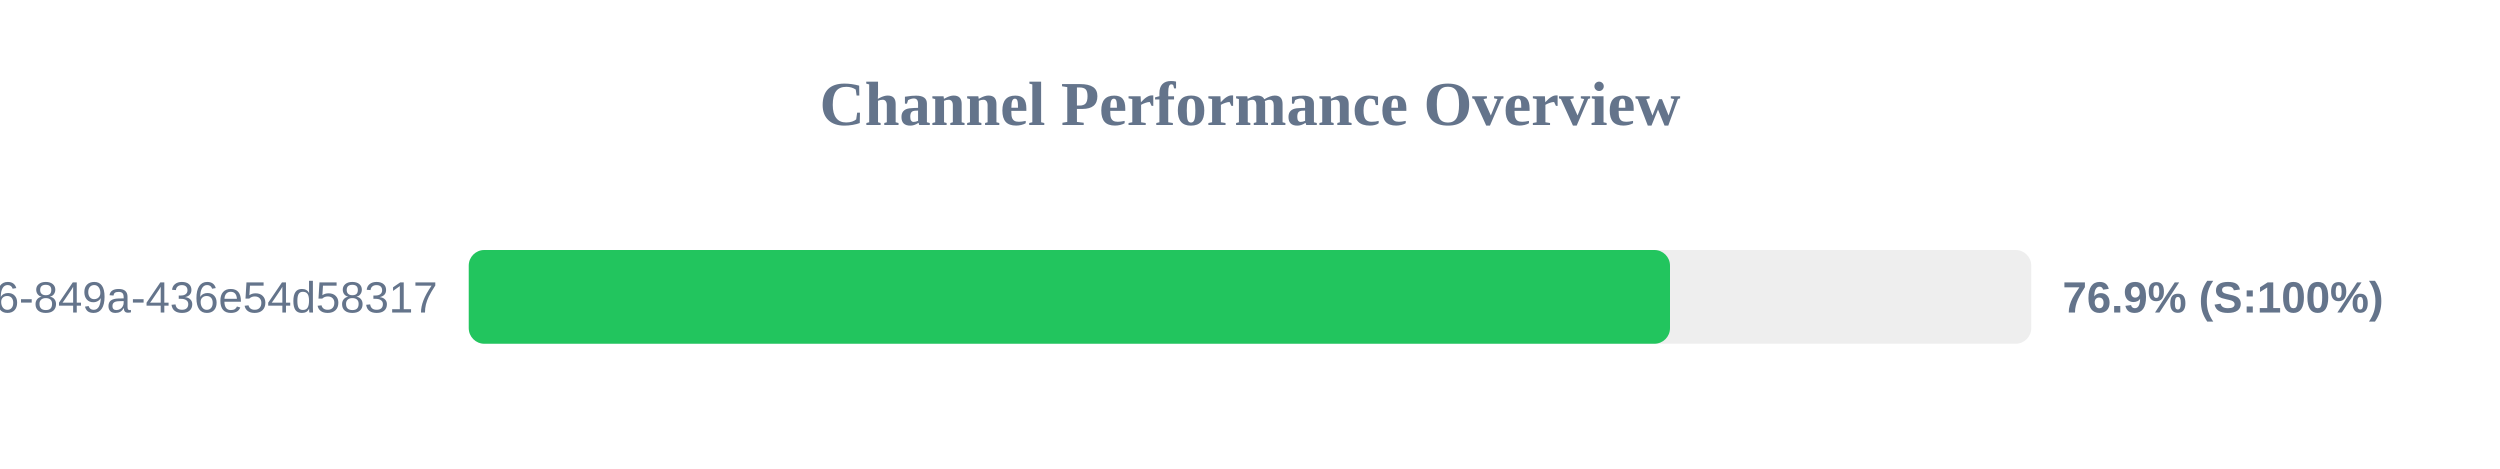
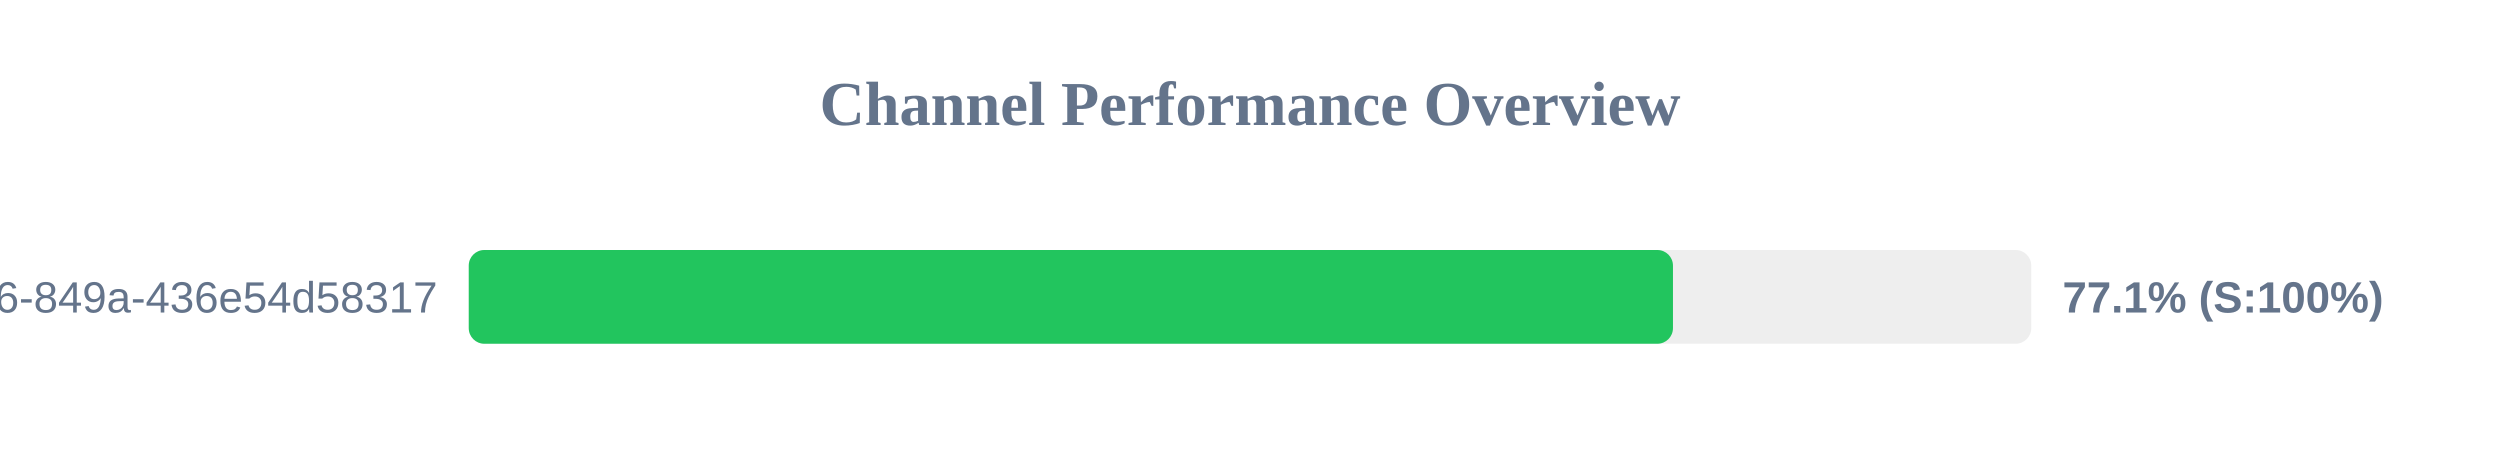
<svg xmlns="http://www.w3.org/2000/svg" width="800" height="150" version="1.1">
  <style>
        .row { font: 14px Arial; fill: #64748b; }
        .score { font: bold 14px Arial; fill: #64748b; }
    </style>
  <text x="400" y="40" text-anchor="middle" font-size="20px" font-weight="bold" fill="#64748b">Channel Performance Overview</text>
  <rect x="150" y="80" width="500" height="30" fill="#eee" rx="5" />
-   <rect x="150" y="80" width="384.4" height="30" fill="#22c55e" rx="5" />
+   <rect x="150" y="80" width="385.35" height="30" fill="#22c55e" rx="5" />
  <text x="140" y="100" text-anchor="end" class="row">?uuid=29fbd51f-03c8-4d76-849a-436e54d58317</text>
-   <text x="660" y="100" text-anchor="start" class="score">76.9% (S:100%)</text>
+   <text x="660" y="100" text-anchor="start" class="score">77.1% (S:100%)</text>
</svg>
